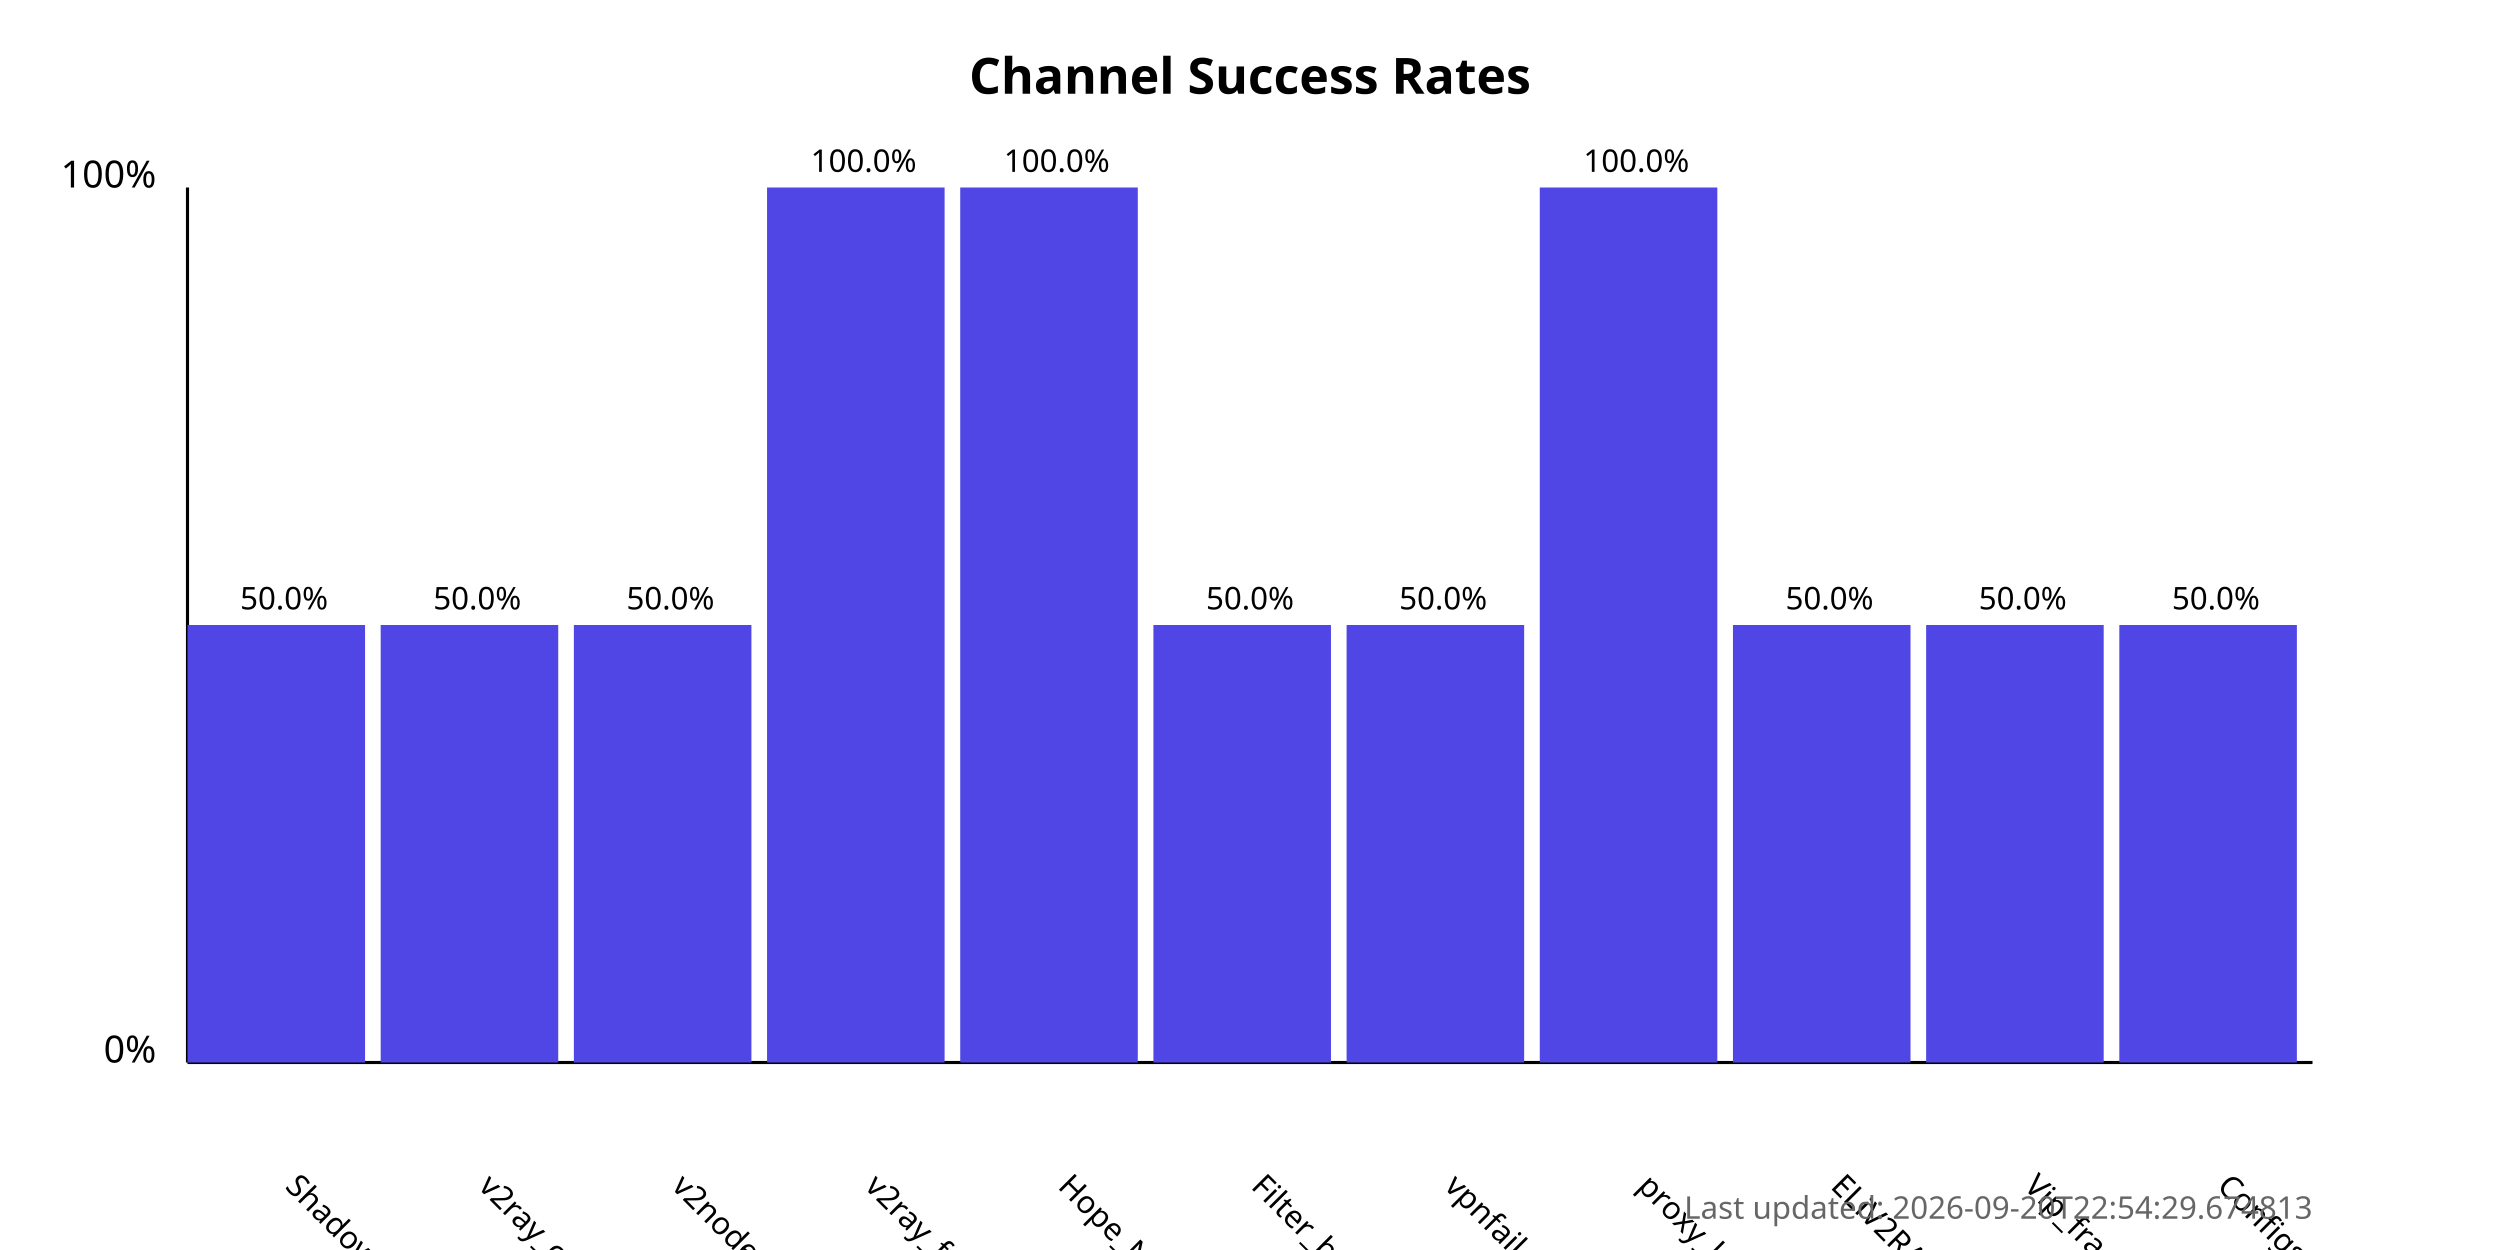
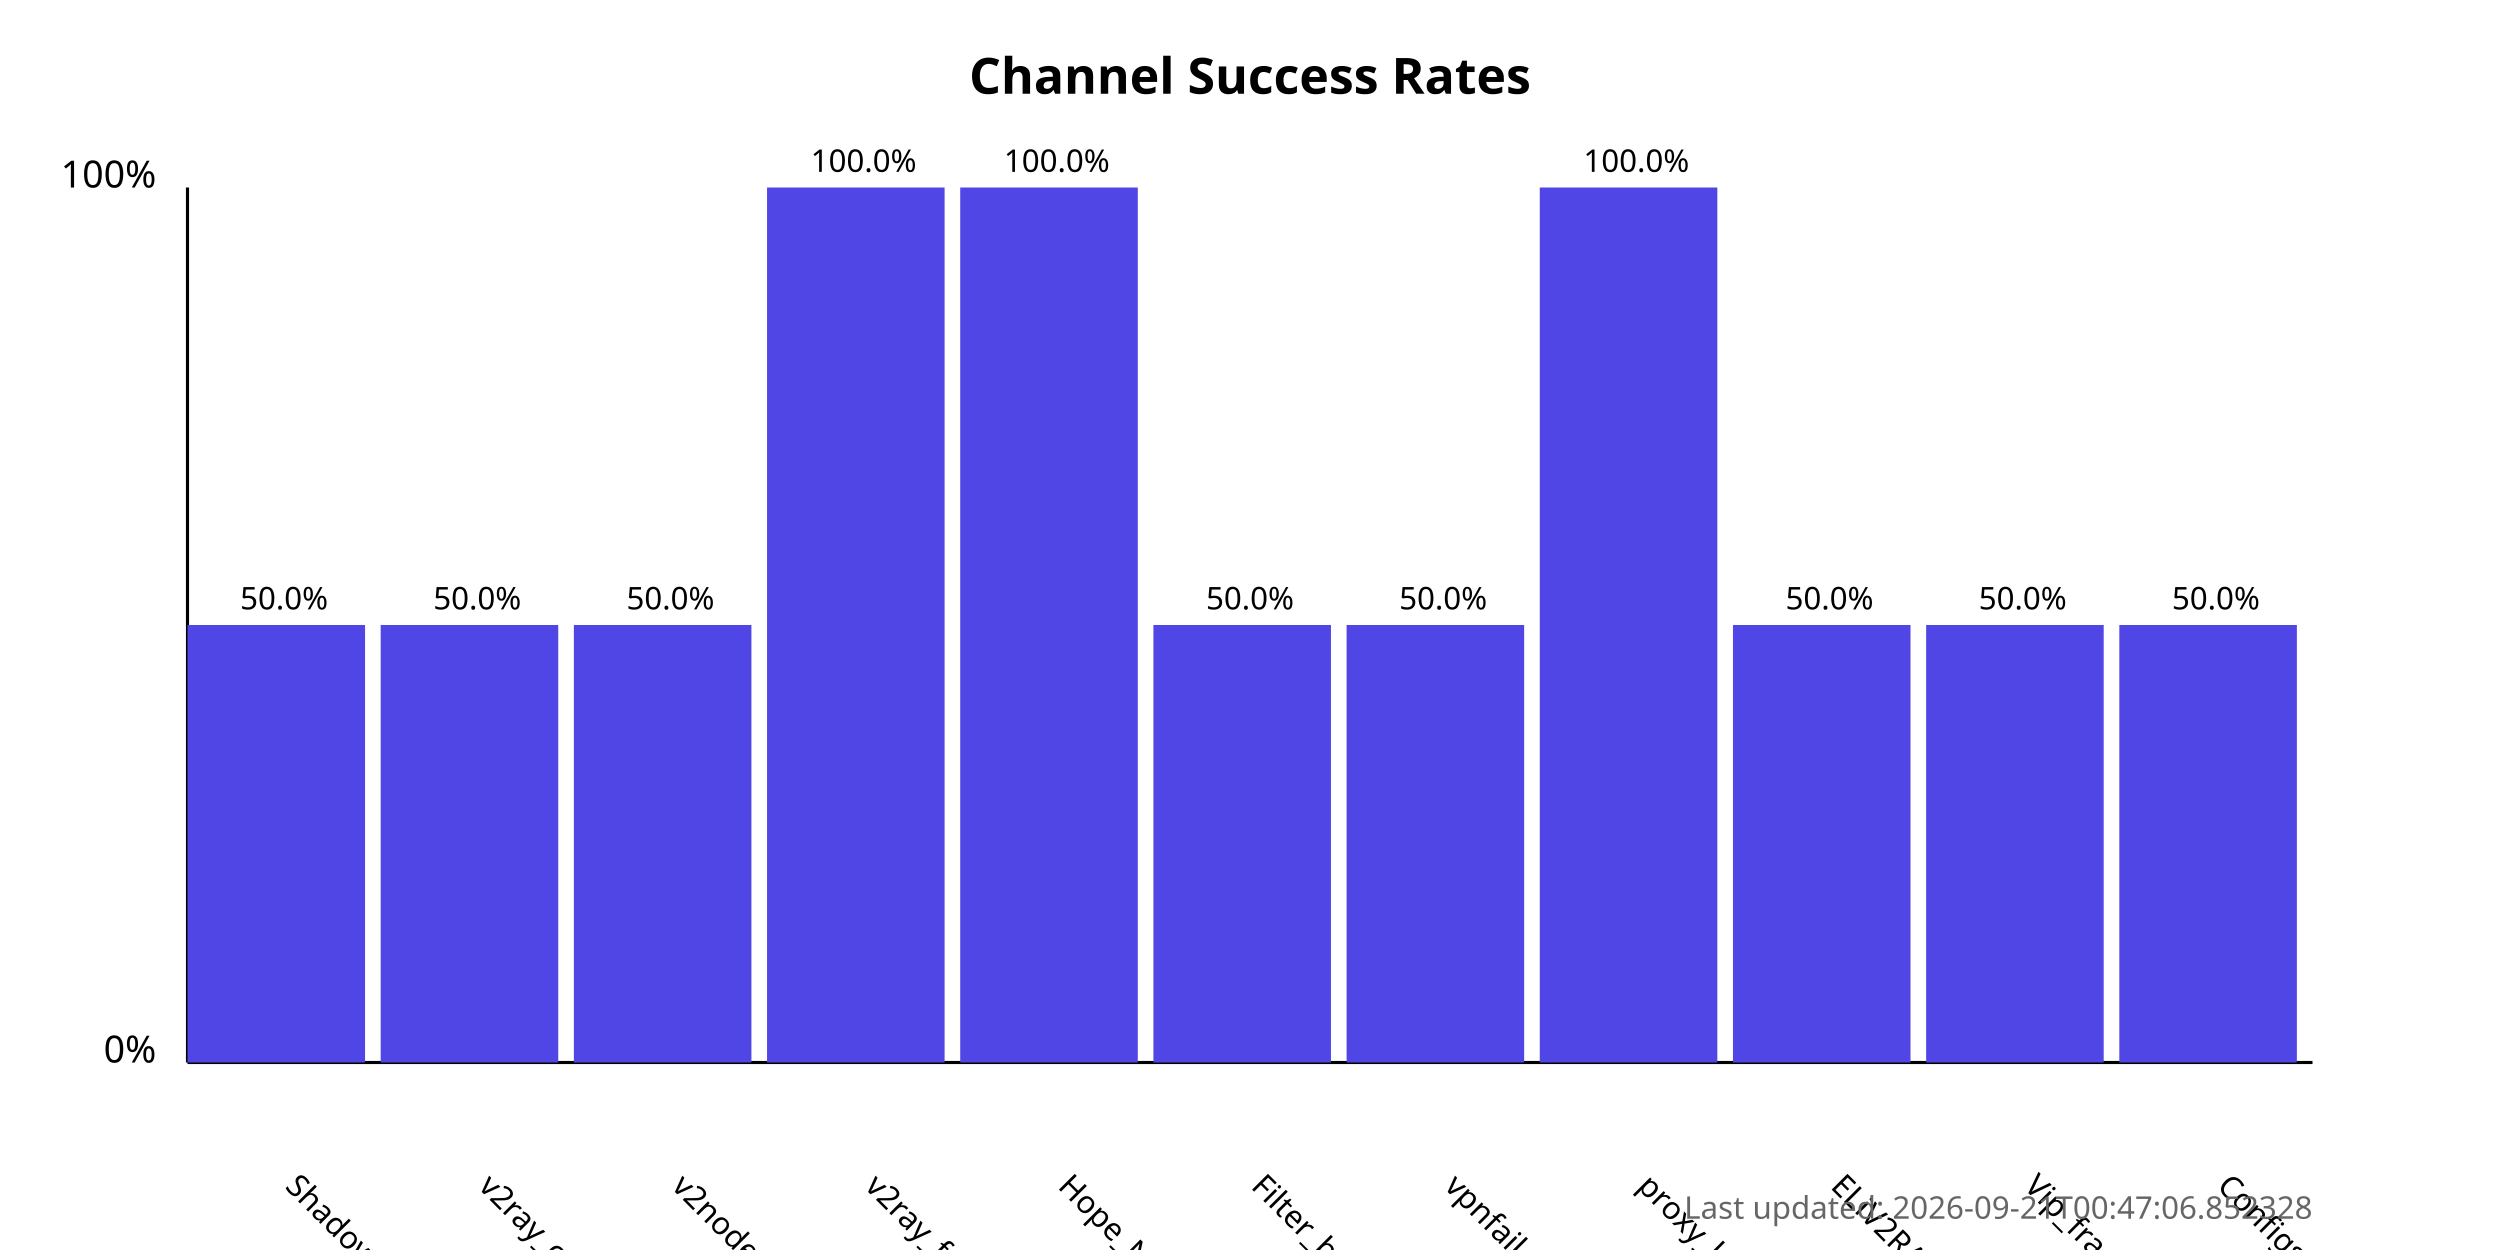
<svg xmlns="http://www.w3.org/2000/svg" width="800" height="400">
  <style>
            .chart-title { font: bold 16px sans-serif; }
            .axis-label { font: 12px sans-serif; }
            .tick-label { font: 10px sans-serif; }
            .bar { fill: #4f46e5; }
            .bar:hover { fill: #6366f1; }
            .timestamp { font: 10px sans-serif; fill: #666; }
        </style>
  <text x="400.0" y="30" text-anchor="middle" class="chart-title">
            Channel Success Rates
        </text>
  <line x1="60" y1="340" x2="60" y2="60" stroke="black" stroke-width="1" />
  <line x1="60" y1="340" x2="740" y2="340" stroke="black" stroke-width="1" />
  <text x="50" y="340" text-anchor="end" class="axis-label">0%</text>
  <text x="50" y="60" text-anchor="end" class="axis-label">100%</text>
  <g>
    <rect x="60" y="200.0" width="56.818" height="140.0" class="bar" />
    <text x="90.909" y="380" transform="rotate(45, 90.90909, 380)" text-anchor="start" class="tick-label">
                ShadowProxy66
            </text>
    <text x="90.909" y="195.0" text-anchor="middle" class="tick-label">
                50.0%
            </text>
  </g>
  <g>
    <rect x="121.818" y="200.0" width="56.818" height="140.0" class="bar" />
    <text x="152.727" y="380" transform="rotate(45, 152.7273, 380)" text-anchor="start" class="tick-label">
                v2ray_configs_pool
            </text>
    <text x="152.727" y="195.0" text-anchor="middle" class="tick-label">
                50.0%
            </text>
  </g>
  <g>
    <rect x="183.636" y="200.0" width="56.818" height="140.0" class="bar" />
    <text x="214.545" y="380" transform="rotate(45, 214.5455, 380)" text-anchor="start" class="tick-label">
                v2nodes
            </text>
    <text x="214.545" y="195.0" text-anchor="middle" class="tick-label">
                50.0%
            </text>
  </g>
  <g>
    <rect x="245.455" y="60.0" width="56.818" height="280.0" class="bar" />
    <text x="276.364" y="380" transform="rotate(45, 276.3636, 380)" text-anchor="start" class="tick-label">
                v2ray_free_conf
            </text>
    <text x="276.364" y="55.0" text-anchor="middle" class="tick-label">
                100.0%
            </text>
  </g>
  <g>
    <rect x="307.273" y="60.0" width="56.818" height="280.0" class="bar" />
    <text x="338.182" y="380" transform="rotate(45, 338.1818, 380)" text-anchor="start" class="tick-label">
                Hope_Net
            </text>
    <text x="338.182" y="55.0" text-anchor="middle" class="tick-label">
                100.0%
            </text>
  </g>
  <g>
    <rect x="369.091" y="200.0" width="56.818" height="140.0" class="bar" />
    <text x="400.0" y="380" transform="rotate(45, 400.0, 380)" text-anchor="start" class="tick-label">
                Filter_breaker
            </text>
    <text x="400.0" y="195.0" text-anchor="middle" class="tick-label">
                50.0%
            </text>
  </g>
  <g>
    <rect x="430.909" y="200.0" width="56.818" height="140.0" class="bar" />
    <text x="461.818" y="380" transform="rotate(45, 461.8182, 380)" text-anchor="start" class="tick-label">
                vpnfail_vless
            </text>
    <text x="461.818" y="195.0" text-anchor="middle" class="tick-label">
                50.0%
            </text>
  </g>
  <g>
    <rect x="492.727" y="60.0" width="56.818" height="280.0" class="bar" />
    <text x="523.636" y="380" transform="rotate(45, 523.6364, 380)" text-anchor="start" class="tick-label">
                proxy_kafee
            </text>
    <text x="523.636" y="55.0" text-anchor="middle" class="tick-label">
                100.0%
            </text>
  </g>
  <g>
    <rect x="554.545" y="200.0" width="56.818" height="140.0" class="bar" />
    <text x="585.455" y="380" transform="rotate(45, 585.4545, 380)" text-anchor="start" class="tick-label">
                ELiV2RAY
            </text>
    <text x="585.455" y="195.0" text-anchor="middle" class="tick-label">
                50.0%
            </text>
  </g>
  <g>
    <rect x="616.364" y="200.0" width="56.818" height="140.0" class="bar" />
    <text x="647.273" y="380" transform="rotate(45, 647.2727, 380)" text-anchor="start" class="tick-label">
                Vip_fragment_v2ray
            </text>
    <text x="647.273" y="195.0" text-anchor="middle" class="tick-label">
                50.0%
            </text>
  </g>
  <g>
    <rect x="678.182" y="200.0" width="56.818" height="140.0" class="bar" />
    <text x="709.091" y="380" transform="rotate(45, 709.0909, 380)" text-anchor="start" class="tick-label">
                ConfigsHubPlus
            </text>
    <text x="709.091" y="195.0" text-anchor="middle" class="tick-label">
                50.0%
            </text>
  </g>
  <text x="740" y="390" text-anchor="end" class="timestamp">
-             Last updated: 2026-09-20T22:54:29.674813
+             Last updated: 2026-09-21T00:47:06.852328
        </text>
</svg>
